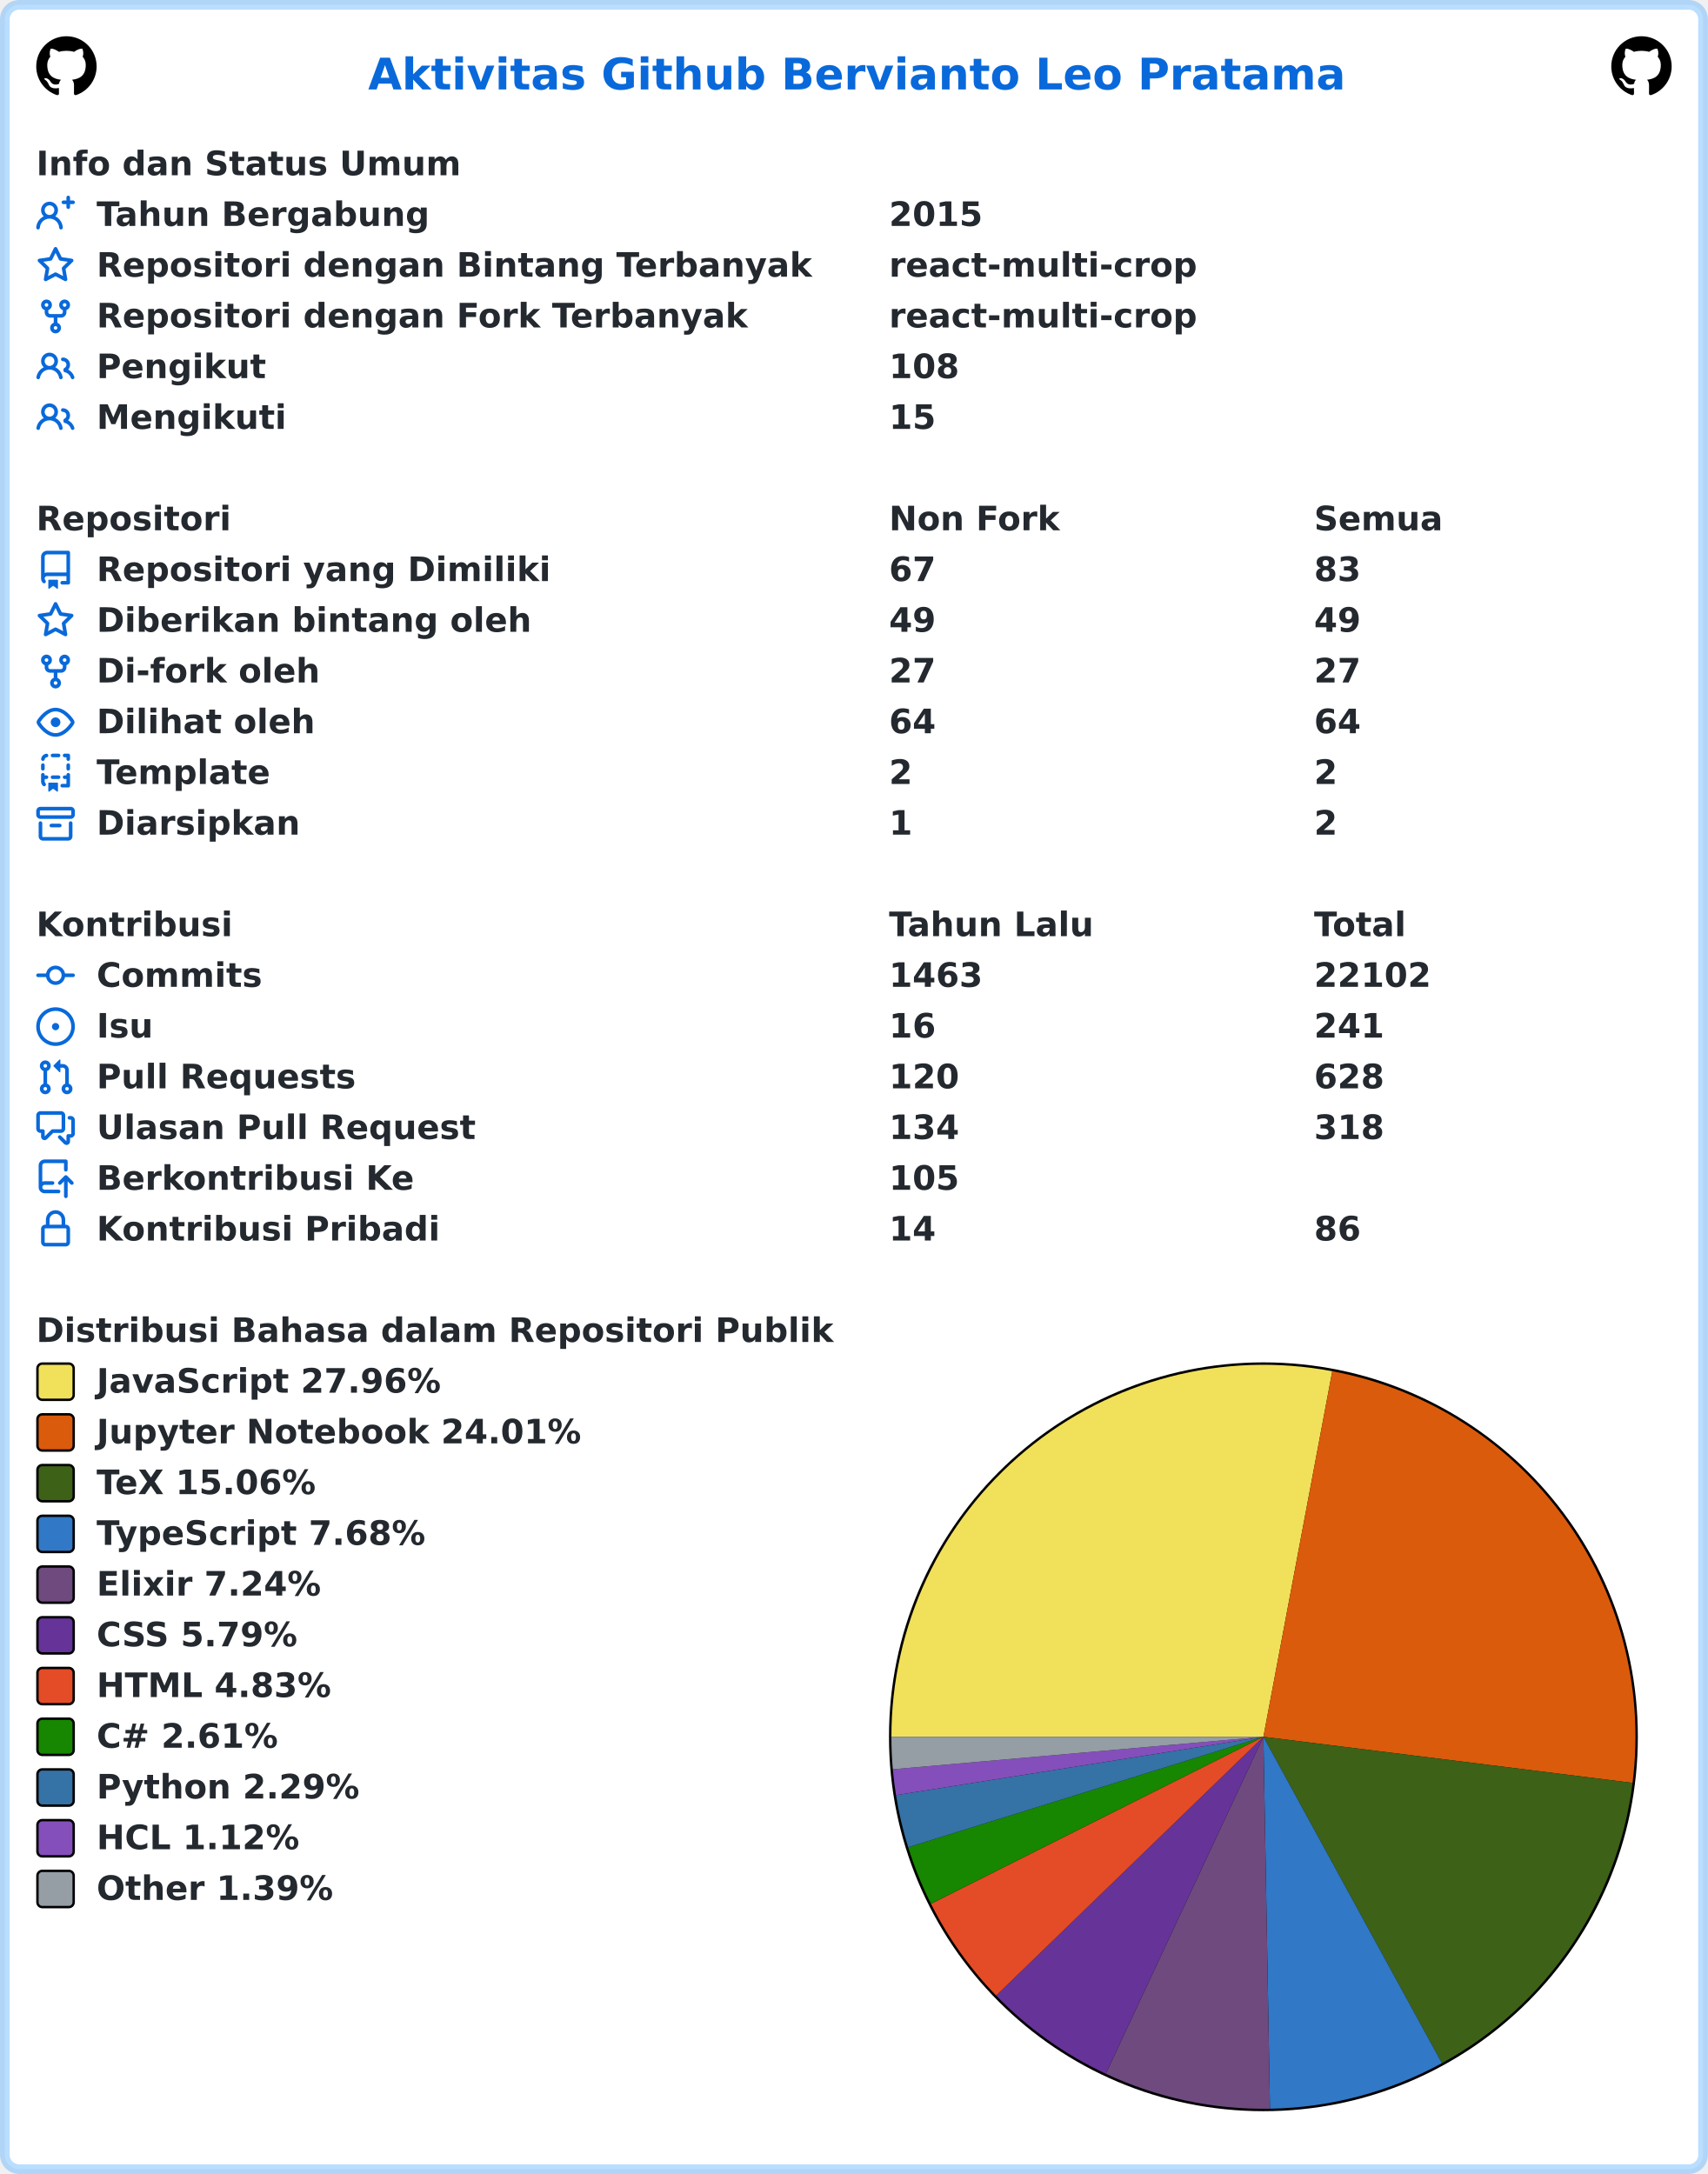
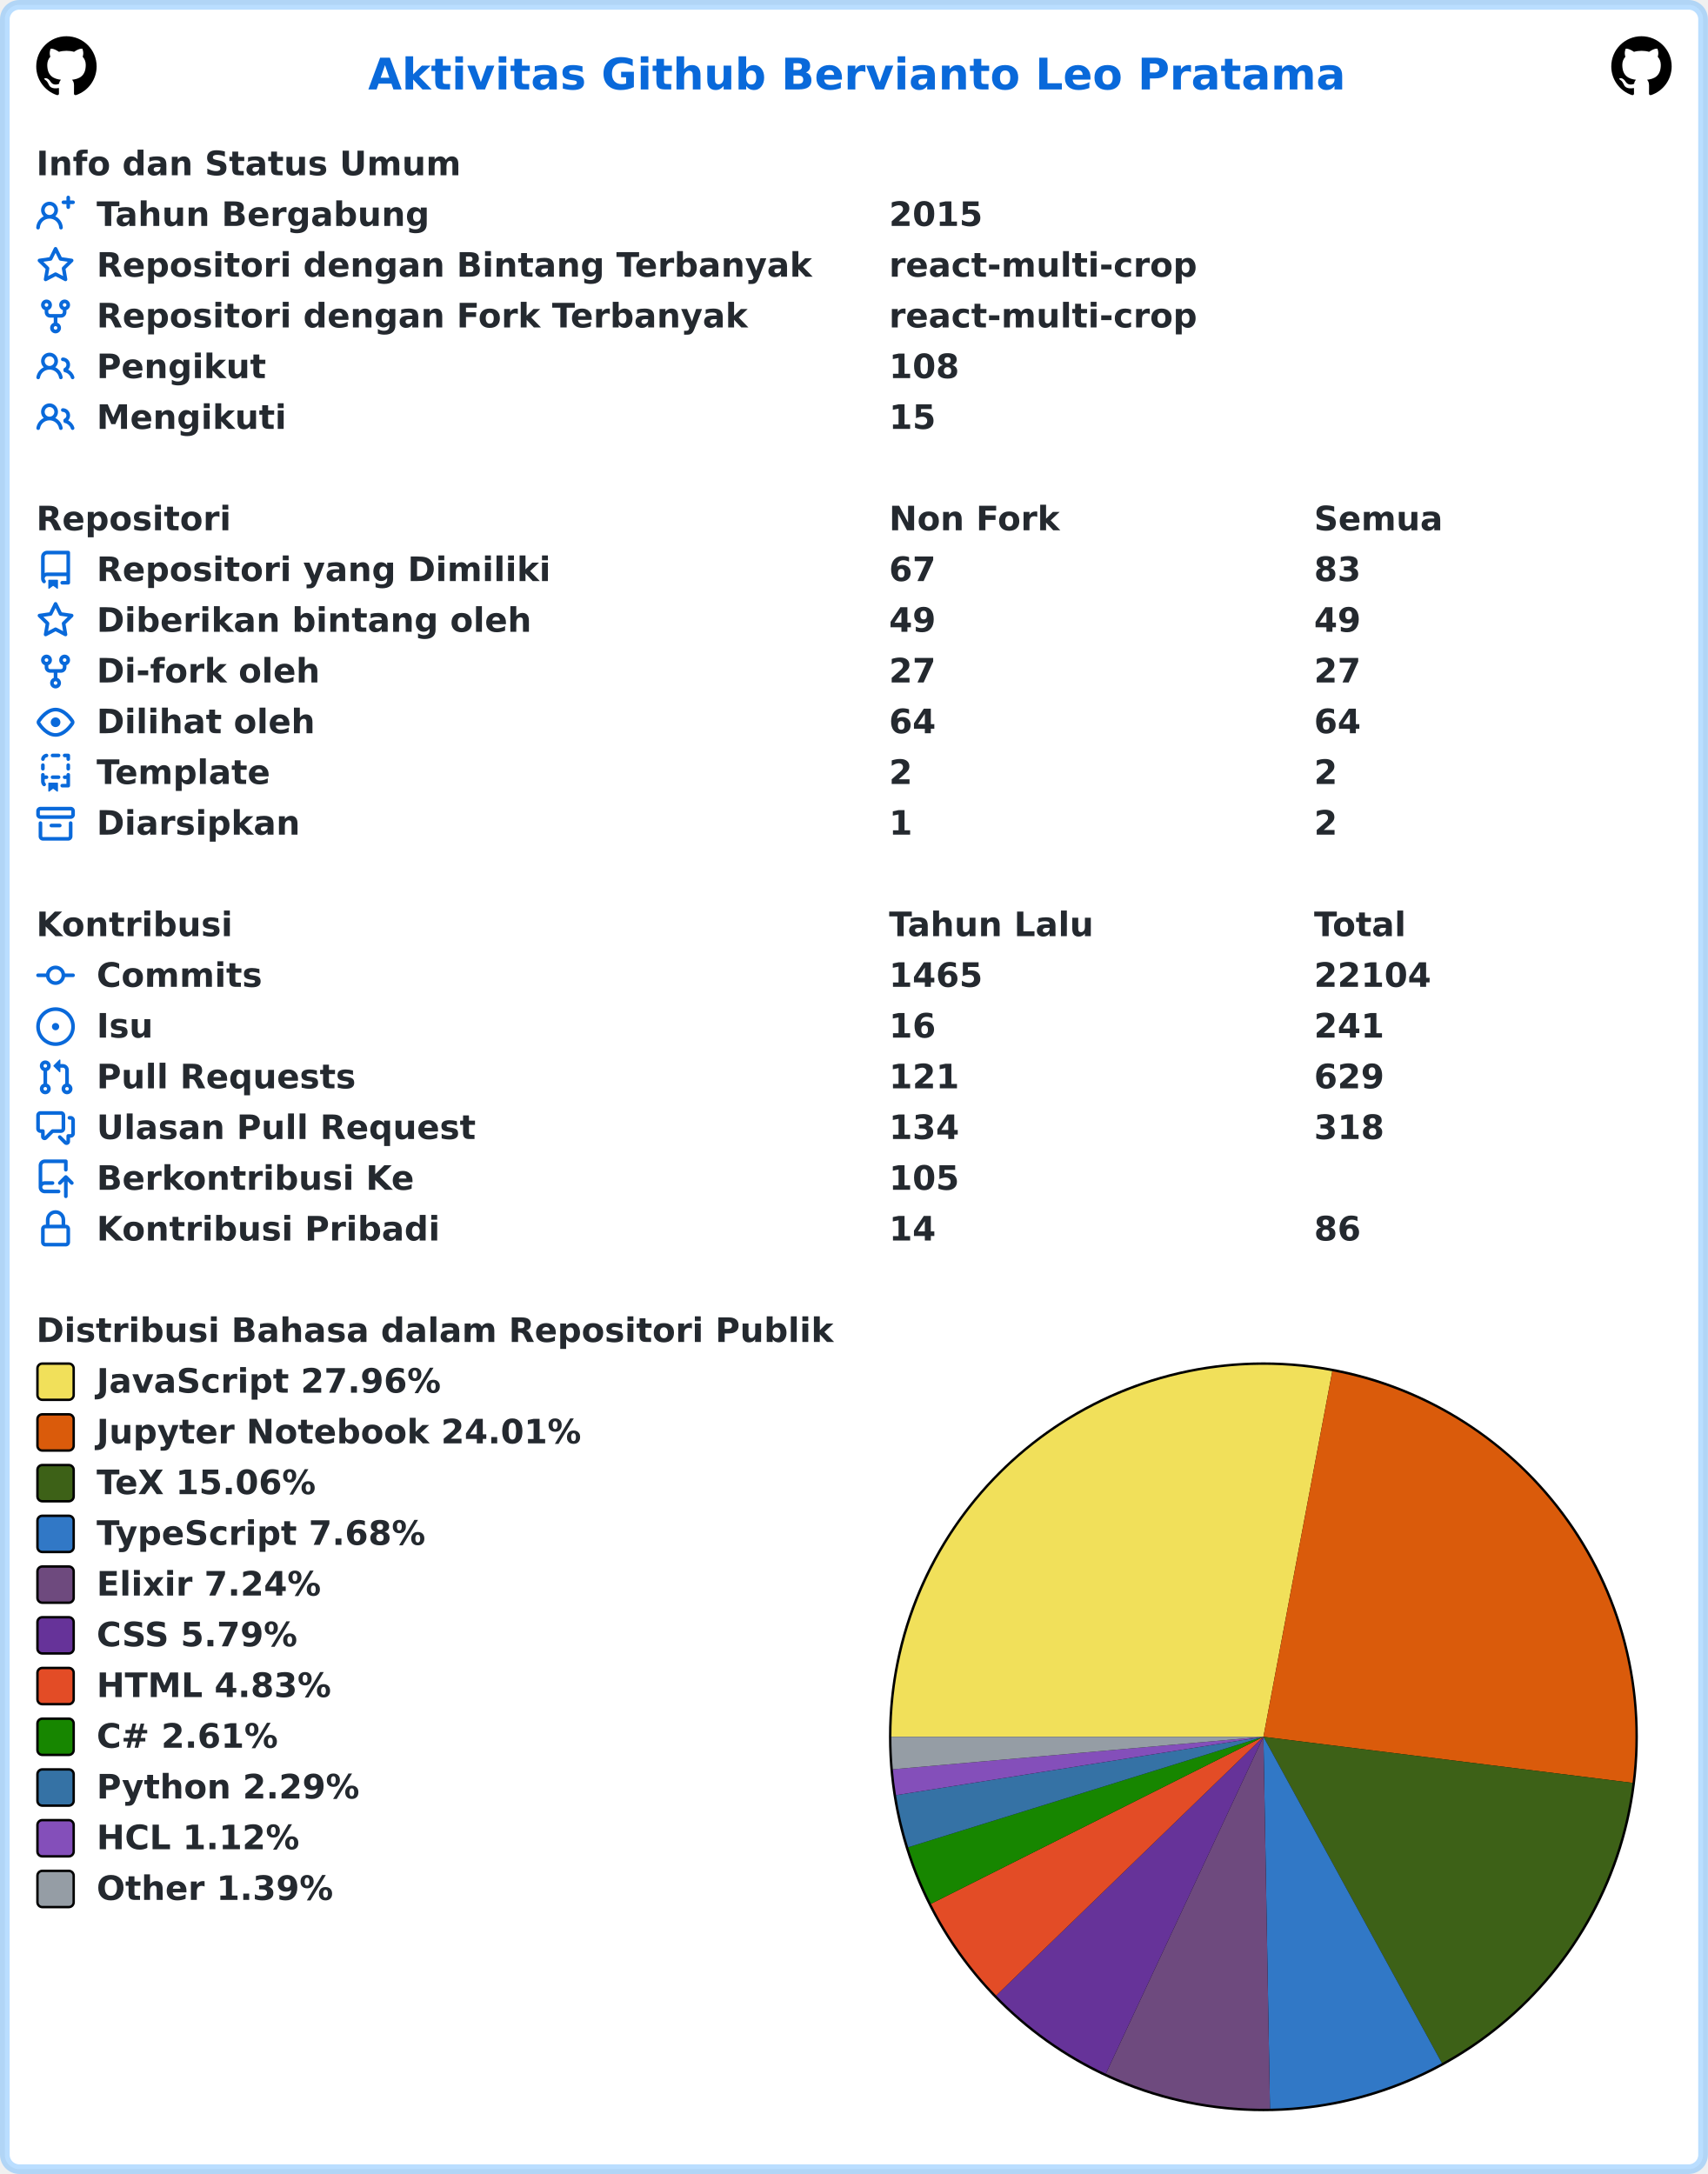
<svg xmlns="http://www.w3.org/2000/svg" width="707" height="900" viewBox="0 0 707 900" lang="id" xml:lang="id">
  <rect x="2" y="2" stroke-width="4" rx="6" width="703" height="896" stroke="rgba(84,174,255,0.4)" fill="#ffffff" />
  <g font-weight="600" font-size="110pt" font-family="Verdana,Geneva,DejaVu Sans,sans-serif" text-rendering="geometricPrecision">
    <text x="1239" y="301" lengthAdjust="spacingAndGlyphs" textLength="3261" transform="scale(0.123)" fill="#0969da">Aktivitas Github Bervianto Leo Pratama</text>
    <svg x="15" y="15" width="25" height="25" viewBox="0 0 16 16">
      <path fill="#000000" fill-rule="evenodd" d="M8 0C3.58 0 0 3.58 0 8c0 3.54 2.29 6.53 5.47 7.59.4.07.55-.17.55-.38 0-.19-.01-.82-.01-1.49-2.01.37-2.53-.49-2.69-.94-.09-.23-.48-.94-.82-1.13-.28-.15-.68-.52-.01-.53.63-.01 1.08.58 1.23.82.72 1.21 1.87.87 2.33.66.07-.52.28-.87.51-1.07-1.78-.2-3.64-.89-3.64-3.95 0-.87.31-1.59.82-2.15-.08-.2-.36-1.02.08-2.12 0 0 .67-.21 2.2.82.64-.18 1.32-.27 2-.27.68 0 1.36.09 2 .27 1.53-1.04 2.2-.82 2.2-.82.44 1.1.16 1.92.08 2.12.51.56.82 1.27.82 2.15 0 3.07-1.87 3.75-3.65 3.95.29.25.54.73.54 1.48 0 1.07-.01 1.93-.01 2.2 0 .21.15.46.55.38A8.013 8.013 0 0016 8c0-4.42-3.58-8-8-8z" />
    </svg>
    <svg x="667" y="15" width="25" height="25" viewBox="0 0 16 16">
      <path fill="#000000" fill-rule="evenodd" d="M8 0C3.58 0 0 3.58 0 8c0 3.54 2.29 6.53 5.47 7.59.4.07.55-.17.55-.38 0-.19-.01-.82-.01-1.49-2.01.37-2.53-.49-2.69-.94-.09-.23-.48-.94-.82-1.13-.28-.15-.68-.52-.01-.53.63-.01 1.08.58 1.23.82.72 1.21 1.87.87 2.33.66.07-.52.28-.87.51-1.07-1.78-.2-3.64-.89-3.64-3.95 0-.87.31-1.59.82-2.15-.08-.2-.36-1.02.08-2.12 0 0 .67-.21 2.2.82.64-.18 1.32-.27 2-.27.68 0 1.36.09 2 .27 1.53-1.04 2.2-.82 2.2-.82.44 1.1.16 1.92.08 2.12.51.56.82 1.27.82 2.15 0 3.07-1.87 3.75-3.65 3.95.29.25.54.73.54 1.48 0 1.07-.01 1.93-.01 2.2 0 .21.15.46.55.38A8.013 8.013 0 0016 8c0-4.42-3.58-8-8-8z" />
    </svg>
    <g transform="translate(0, 60)" fill="#24292f">
      <g transform="translate(15, 0)">
        <g transform="scale(0.095)">
          <text x="0" y="132" textLength="1852" lengthAdjust="spacingAndGlyphs">Info dan Status Umum</text>
        </g>
      </g>
      <g transform="translate(15, 21)">
        <path fill="#0969da" fill-rule="evenodd" d="M13.25 0a.75.75 0 01.75.75V2h1.25a.75.75 0 010 1.5H14v1.25a.75.75 0 01-1.5 0V3.5h-1.25a.75.75 0 010-1.5h1.25V.75a.75.75 0 01.75-.75zM5.5 4a2 2 0 100 4 2 2 0 000-4zm2.4 4.548a3.5 3.5 0 10-4.799 0 5.527 5.527 0 00-3.1 4.66.75.75 0 101.498.085A4.01 4.01 0 015.5 9.5a4.01 4.01 0 014.001 3.793.75.75 0 101.498-.086 5.527 5.527 0 00-3.1-4.659z" />
        <g transform="scale(0.095)">
          <text lengthAdjust="spacingAndGlyphs" textLength="1478" x="263" y="132">Tahun Bergabung</text>
          <text lengthAdjust="spacingAndGlyphs" textLength="420" x="3716" y="132">2015</text>
        </g>
      </g>
      <g transform="translate(15, 42)">
        <path fill="#0969da" fill-rule="evenodd" d="M8 .25a.75.75 0 01.673.418l1.882 3.815 4.21.612a.75.75 0 01.416 1.279l-3.046 2.97.719 4.192a.75.75 0 01-1.088.791L8 12.347l-3.766 1.98a.75.75 0 01-1.088-.79l.72-4.194L.818 6.374a.75.75 0 01.416-1.28l4.21-.611L7.327.668A.75.75 0 018 .25zm0 2.445L6.615 5.5a.75.75 0 01-.564.41l-3.097.45 2.24 2.184a.75.75 0 01.216.664l-.528 3.084 2.769-1.456a.75.75 0 01.698 0l2.77 1.456-.53-3.084a.75.75 0 01.216-.664l2.24-2.183-3.096-.45a.75.75 0 01-.564-.41L8 2.694v.001z" />
        <g transform="scale(0.095)">
          <text lengthAdjust="spacingAndGlyphs" textLength="3126" x="263" y="132">Repositori dengan Bintang Terbanyak</text>
          <text lengthAdjust="spacingAndGlyphs" textLength="1330" x="3716" y="132">react-multi-crop</text>
        </g>
      </g>
      <g transform="translate(15, 63)">
        <path fill="#0969da" fill-rule="evenodd" d="M5 3.25a.75.75 0 11-1.5 0 .75.75 0 011.5 0zm0 2.122a2.25 2.25 0 10-1.5 0v.878A2.25 2.25 0 005.75 8.5h1.5v2.128a2.251 2.251 0 101.5 0V8.5h1.5a2.25 2.25 0 002.25-2.25v-.878a2.25 2.25 0 10-1.5 0v.878a.75.75 0 01-.75.75h-4.5A.75.75 0 015 6.25v-.878zm3.75 7.378a.75.75 0 11-1.5 0 .75.75 0 011.5 0zm3-8.75a.75.75 0 100-1.5.75.75 0 000 1.5z" />
        <g transform="scale(0.095)">
          <text lengthAdjust="spacingAndGlyphs" textLength="2846" x="263" y="132">Repositori dengan Fork Terbanyak</text>
          <text lengthAdjust="spacingAndGlyphs" textLength="1330" x="3716" y="132">react-multi-crop</text>
        </g>
      </g>
      <g transform="translate(15, 84)">
        <path fill="#0969da" fill-rule="evenodd" d="M5.5 3.5a2 2 0 100 4 2 2 0 000-4zM2 5.5a3.5 3.5 0 115.898 2.549 5.507 5.507 0 013.034 4.084.75.75 0 11-1.482.235 4.001 4.001 0 00-7.9 0 .75.75 0 01-1.482-.236A5.507 5.507 0 013.102 8.05 3.49 3.49 0 012 5.5zM11 4a.75.75 0 100 1.5 1.5 1.5 0 01.666 2.844.75.75 0 00-.416.672v.352a.75.75 0 00.574.73c1.2.289 2.162 1.2 2.522 2.372a.75.75 0 101.434-.44 5.01 5.01 0 00-2.56-3.012A3 3 0 0011 4z" />
        <g transform="scale(0.095)">
          <text lengthAdjust="spacingAndGlyphs" textLength="723" x="263" y="132">Pengikut</text>
          <text lengthAdjust="spacingAndGlyphs" textLength="315" x="3716" y="132">108</text>
        </g>
      </g>
      <g transform="translate(15, 105)">
        <path fill="#0969da" fill-rule="evenodd" d="M5.5 3.5a2 2 0 100 4 2 2 0 000-4zM2 5.5a3.5 3.5 0 115.898 2.549 5.507 5.507 0 013.034 4.084.75.75 0 11-1.482.235 4.001 4.001 0 00-7.9 0 .75.75 0 01-1.482-.236A5.507 5.507 0 013.102 8.05 3.49 3.49 0 012 5.5zM11 4a.75.75 0 100 1.5 1.5 1.5 0 01.666 2.844.75.75 0 00-.416.672v.352a.75.75 0 00.574.73c1.2.289 2.162 1.2 2.522 2.372a.75.75 0 101.434-.44 5.01 5.01 0 00-2.56-3.012A3 3 0 0011 4z" />
        <g transform="scale(0.095)">
          <text lengthAdjust="spacingAndGlyphs" textLength="813" x="263" y="132">Mengikuti</text>
          <text lengthAdjust="spacingAndGlyphs" textLength="210" x="3716" y="132">15</text>
        </g>
      </g>
    </g>
    <g transform="translate(0, 207)" fill="#24292f">
      <g transform="translate(15, 0)">
        <g transform="scale(0.095)">
          <text x="0" y="132" textLength="832" lengthAdjust="spacingAndGlyphs">Repositori</text>
          <text x="3716" y="132" textLength="740" lengthAdjust="spacingAndGlyphs">Non Fork</text>
          <text x="5568" y="132" textLength="573" lengthAdjust="spacingAndGlyphs">Semua</text>
        </g>
      </g>
      <g transform="translate(15, 21)">
        <path fill="#0969da" fill-rule="evenodd" d="M2 2.5A2.5 2.5 0 014.5 0h8.75a.75.75 0 01.75.75v12.5a.75.75 0 01-.75.75h-2.5a.75.75 0 110-1.5h1.75v-2h-8a1 1 0 00-.714 1.7.75.75 0 01-1.072 1.05A2.495 2.495 0 012 11.5v-9zm10.5-1V9h-8c-.356 0-.694.074-1 .208V2.5a1 1 0 011-1h8zM5 12.25v3.25a.25.25 0 00.4.2l1.45-1.087a.25.25 0 01.3 0L8.6 15.7a.25.25 0 00.4-.2v-3.25a.25.25 0 00-.25-.25h-3.5a.25.25 0 00-.25.25z" />
        <g transform="scale(0.095)">
          <text lengthAdjust="spacingAndGlyphs" textLength="1962" x="263" y="132">Repositori yang Dimiliki</text>
          <text lengthAdjust="spacingAndGlyphs" textLength="210" x="3716" y="132">67</text>
          <text lengthAdjust="spacingAndGlyphs" textLength="210" x="5568" y="132">83</text>
        </g>
      </g>
      <g transform="translate(15, 42)">
        <path fill="#0969da" fill-rule="evenodd" d="M8 .25a.75.75 0 01.673.418l1.882 3.815 4.21.612a.75.75 0 01.416 1.279l-3.046 2.97.719 4.192a.75.75 0 01-1.088.791L8 12.347l-3.766 1.98a.75.75 0 01-1.088-.79l.72-4.194L.818 6.374a.75.75 0 01.416-1.28l4.21-.611L7.327.668A.75.75 0 018 .25zm0 2.445L6.615 5.5a.75.75 0 01-.564.41l-3.097.45 2.24 2.184a.75.75 0 01.216.664l-.528 3.084 2.769-1.456a.75.75 0 01.698 0l2.77 1.456-.53-3.084a.75.75 0 01.216-.664l2.24-2.183-3.096-.45a.75.75 0 01-.564-.41L8 2.694v.001z" />
        <g transform="scale(0.095)">
          <text lengthAdjust="spacingAndGlyphs" textLength="1887" x="263" y="132">Diberikan bintang oleh</text>
          <text lengthAdjust="spacingAndGlyphs" textLength="210" x="3716" y="132">49</text>
          <text lengthAdjust="spacingAndGlyphs" textLength="210" x="5568" y="132">49</text>
        </g>
      </g>
      <g transform="translate(15, 63)">
        <path fill="#0969da" fill-rule="evenodd" d="M5 3.25a.75.75 0 11-1.5 0 .75.75 0 011.5 0zm0 2.122a2.25 2.25 0 10-1.5 0v.878A2.25 2.25 0 005.75 8.5h1.5v2.128a2.251 2.251 0 101.5 0V8.5h1.5a2.25 2.25 0 002.25-2.25v-.878a2.25 2.25 0 10-1.5 0v.878a.75.75 0 01-.75.75h-4.5A.75.75 0 015 6.25v-.878zm3.75 7.378a.75.75 0 11-1.5 0 .75.75 0 011.5 0zm3-8.75a.75.75 0 100-1.5.75.75 0 000 1.5z" />
        <g transform="scale(0.095)">
          <text lengthAdjust="spacingAndGlyphs" textLength="963" x="263" y="132">Di-fork oleh</text>
          <text lengthAdjust="spacingAndGlyphs" textLength="210" x="3716" y="132">27</text>
          <text lengthAdjust="spacingAndGlyphs" textLength="210" x="5568" y="132">27</text>
        </g>
      </g>
      <g transform="translate(15, 84)">
        <path fill="#0969da" fill-rule="evenodd" d="M1.679 7.932c.412-.621 1.242-1.75 2.366-2.717C5.175 4.242 6.527 3.5 8 3.5c1.473 0 2.824.742 3.955 1.715 1.124.967 1.954 2.096 2.366 2.717a.119.119 0 010 .136c-.412.621-1.242 1.75-2.366 2.717C10.825 11.758 9.473 12.5 8 12.5c-1.473 0-2.824-.742-3.955-1.715C2.92 9.818 2.09 8.69 1.679 8.068a.119.119 0 010-.136zM8 2c-1.981 0-3.67.992-4.933 2.078C1.797 5.169.88 6.423.43 7.1a1.619 1.619 0 000 1.798c.45.678 1.367 1.932 2.637 3.024C4.329 13.008 6.019 14 8 14c1.981 0 3.67-.992 4.933-2.078 1.27-1.091 2.187-2.345 2.637-3.023a1.619 1.619 0 000-1.798c-.45-.678-1.367-1.932-2.637-3.023C11.671 2.992 9.981 2 8 2zm0 8a2 2 0 100-4 2 2 0 000 4z" />
        <g transform="scale(0.095)">
          <text lengthAdjust="spacingAndGlyphs" textLength="944" x="263" y="132">Dilihat oleh</text>
          <text lengthAdjust="spacingAndGlyphs" textLength="210" x="3716" y="132">64</text>
          <text lengthAdjust="spacingAndGlyphs" textLength="210" x="5568" y="132">64</text>
        </g>
      </g>
      <g transform="translate(15, 105)">
        <path fill="#0969da" fill-rule="evenodd" d="M6 .75A.75.75 0 016.75 0h2.5a.75.75 0 010 1.5h-2.5A.75.75 0 016 .75zm5 0a.75.75 0 01.75-.75h1.5a.75.75 0 01.75.75v1.5a.75.75 0 01-1.5 0V1.5h-.75A.75.75 0 0111 .75zM4.992.662a.75.75 0 01-.636.848c-.436.063-.783.41-.846.846a.75.75 0 01-1.485-.212A2.501 2.501 0 014.144.025a.75.75 0 01.848.637zM2.75 4a.75.75 0 01.75.75v1.5a.75.75 0 01-1.5 0v-1.5A.75.75 0 012.75 4zm10.5 0a.75.75 0 01.75.75v1.5a.75.75 0 01-1.5 0v-1.5a.75.75 0 01.75-.75zM2.75 8a.75.75 0 01.75.75v.268A1.72 1.72 0 013.75 9h.5a.75.75 0 010 1.5h-.5a.25.25 0 00-.25.25v.75c0 .28.114.532.3.714a.75.75 0 01-1.05 1.072A2.495 2.495 0 012 11.5V8.75A.75.75 0 012.75 8zm10.5 0a.75.75 0 01.75.75v4.5a.75.75 0 01-.75.75h-2.5a.75.75 0 010-1.5h1.75v-2h-.75a.75.75 0 010-1.5h.75v-.25a.75.75 0 01.75-.75zM6 9.75A.75.75 0 016.75 9h2.5a.75.75 0 010 1.5h-2.5A.75.75 0 016 9.75zm-1 2.5v3.25a.25.25 0 00.4.2l1.45-1.087a.25.25 0 01.3 0L8.6 15.7a.25.25 0 00.4-.2v-3.25a.25.25 0 00-.25-.25h-3.5a.25.25 0 00-.25.25z" />
        <g transform="scale(0.095)">
          <text lengthAdjust="spacingAndGlyphs" textLength="783" x="263" y="132">Template</text>
          <text lengthAdjust="spacingAndGlyphs" textLength="105" x="3716" y="132">2</text>
          <text lengthAdjust="spacingAndGlyphs" textLength="105" x="5568" y="132">2</text>
        </g>
      </g>
      <g transform="translate(15, 126)">
        <path fill="#0969da" fill-rule="evenodd" d="M1.75 2.5a.25.25 0 00-.25.25v1.5c0 .138.112.25.25.25h12.5a.25.25 0 00.25-.25v-1.5a.25.25 0 00-.25-.25H1.75zM0 2.75C0 1.784.784 1 1.75 1h12.5c.966 0 1.75.784 1.75 1.75v1.5A1.75 1.75 0 0114.25 6H1.75A1.75 1.75 0 010 4.25v-1.5zM1.75 7a.75.75 0 01.75.75v5.5c0 .138.112.25.25.25h10.5a.25.25 0 00.25-.25v-5.5a.75.75 0 111.5 0v5.5A1.75 1.75 0 0113.25 15H2.75A1.75 1.75 0 011 13.25v-5.5A.75.75 0 011.75 7zm4.5 1a.75.75 0 000 1.5h3.5a.75.75 0 100-1.5h-3.5z" />
        <g transform="scale(0.095)">
          <text lengthAdjust="spacingAndGlyphs" textLength="880" x="263" y="132">Diarsipkan</text>
          <text lengthAdjust="spacingAndGlyphs" textLength="105" x="3716" y="132">1</text>
          <text lengthAdjust="spacingAndGlyphs" textLength="105" x="5568" y="132">2</text>
        </g>
      </g>
    </g>
    <g transform="translate(0, 375)" fill="#24292f">
      <g transform="translate(15, 0)">
        <g transform="scale(0.095)">
          <text x="0" y="132" textLength="834" lengthAdjust="spacingAndGlyphs">Kontribusi</text>
          <text x="3716" y="132" textLength="914" lengthAdjust="spacingAndGlyphs">Tahun Lalu</text>
          <text x="5568" y="132" textLength="414" lengthAdjust="spacingAndGlyphs">Total</text>
        </g>
      </g>
      <g transform="translate(15, 21)">
        <path fill="#0969da" fill-rule="evenodd" d="M10.5 7.75a2.5 2.5 0 11-5 0 2.5 2.5 0 015 0zm1.43.75a4.002 4.002 0 01-7.86 0H.75a.75.75 0 110-1.5h3.32a4.001 4.001 0 017.86 0h3.32a.75.75 0 110 1.5h-3.32z" />
        <g transform="scale(0.095)">
          <text lengthAdjust="spacingAndGlyphs" textLength="734" x="263" y="132">Commits</text>
-           <text lengthAdjust="spacingAndGlyphs" textLength="420" x="3716" y="132">1463</text>
-           <text lengthAdjust="spacingAndGlyphs" textLength="525" x="5568" y="132">22102</text>
+           <text lengthAdjust="spacingAndGlyphs" textLength="420" x="3716" y="132">1465</text>
+           <text lengthAdjust="spacingAndGlyphs" textLength="525" x="5568" y="132">22104</text>
        </g>
      </g>
      <g transform="translate(15, 42)">
        <path fill="#0969da" d="M8 9.5a1.5 1.5 0 100-3 1.5 1.5 0 000 3z" />
        <path fill="#0969da" fill-rule="evenodd" d="M8 0a8 8 0 100 16A8 8 0 008 0zM1.5 8a6.5 6.5 0 1113 0 6.5 6.5 0 01-13 0z" />
        <g transform="scale(0.095)">
          <text lengthAdjust="spacingAndGlyphs" textLength="238" x="263" y="132">Isu</text>
          <text lengthAdjust="spacingAndGlyphs" textLength="210" x="3716" y="132">16</text>
          <text lengthAdjust="spacingAndGlyphs" textLength="315" x="5568" y="132">241</text>
        </g>
      </g>
      <g transform="translate(15, 63)">
        <path fill="#0969da" fill-rule="evenodd" d="M7.177 3.073L9.573.677A.25.25 0 0110 .854v4.792a.25.25 0 01-.427.177L7.177 3.427a.25.25 0 010-.354zM3.75 2.5a.75.75 0 100 1.5.75.75 0 000-1.5zm-2.25.75a2.25 2.25 0 113 2.122v5.256a2.251 2.251 0 11-1.5 0V5.372A2.25 2.25 0 011.5 3.25zM11 2.5h-1V4h1a1 1 0 011 1v5.628a2.251 2.251 0 101.5 0V5A2.5 2.5 0 0011 2.5zm1 10.25a.75.75 0 111.5 0 .75.75 0 01-1.5 0zM3.75 12a.75.75 0 100 1.5.75.75 0 000-1.5z" />
        <g transform="scale(0.095)">
          <text lengthAdjust="spacingAndGlyphs" textLength="1113" x="263" y="132">Pull Requests</text>
-           <text lengthAdjust="spacingAndGlyphs" textLength="315" x="3716" y="132">120</text>
-           <text lengthAdjust="spacingAndGlyphs" textLength="315" x="5568" y="132">628</text>
+           <text lengthAdjust="spacingAndGlyphs" textLength="315" x="3716" y="132">121</text>
+           <text lengthAdjust="spacingAndGlyphs" textLength="315" x="5568" y="132">629</text>
        </g>
      </g>
      <g transform="translate(15, 84)">
        <path fill="#0969da" fill-rule="evenodd" d="M1.5 2.75a.25.25 0 01.25-.25h8.5a.25.25 0 01.25.25v5.5a.25.25 0 01-.25.25h-3.5a.75.75 0 00-.53.22L3.5 11.44V9.25a.75.75 0 00-.75-.75h-1a.25.25 0 01-.25-.25v-5.5zM1.75 1A1.75 1.75 0 000 2.75v5.5C0 9.216.784 10 1.75 10H2v1.543a1.457 1.457 0 002.487 1.03L7.061 10h3.189A1.75 1.75 0 0012 8.25v-5.5A1.75 1.75 0 0010.25 1h-8.5zM14.5 4.75a.25.25 0 00-.25-.25h-.5a.75.75 0 110-1.5h.5c.966 0 1.75.784 1.75 1.75v5.5A1.75 1.75 0 0114.25 12H14v1.543a1.457 1.457 0 01-2.487 1.03L9.22 12.28a.75.75 0 111.06-1.06l2.22 2.22v-2.19a.75.75 0 01.75-.75h1a.25.25 0 00.25-.25v-5.5z" />
        <g transform="scale(0.095)">
          <text lengthAdjust="spacingAndGlyphs" textLength="1640" x="263" y="132">Ulasan Pull Request</text>
          <text lengthAdjust="spacingAndGlyphs" textLength="315" x="3716" y="132">134</text>
          <text lengthAdjust="spacingAndGlyphs" textLength="315" x="5568" y="132">318</text>
        </g>
      </g>
      <g transform="translate(15, 105)">
        <path fill="#0969da" fill-rule="evenodd" d="M1 2.5A2.5 2.5 0 013.5 0h8.75a.75.75 0 01.75.75v3.5a.75.75 0 01-1.5 0V1.5h-8a1 1 0 00-1 1v6.708A2.492 2.492 0 013.5 9h3.25a.75.75 0 010 1.5H3.5a1 1 0 100 2h5.75a.75.75 0 010 1.5H3.5A2.5 2.5 0 011 11.5v-9zm13.23 7.79a.75.75 0 001.06-1.06l-2.505-2.505a.75.75 0 00-1.06 0L9.22 9.229a.75.75 0 001.06 1.061l1.225-1.224v6.184a.75.75 0 001.5 0V9.066l1.224 1.224z" />
        <g transform="scale(0.095)">
          <text lengthAdjust="spacingAndGlyphs" textLength="1366" x="263" y="132">Berkontribusi Ke</text>
          <text lengthAdjust="spacingAndGlyphs" textLength="315" x="3716" y="132">105</text>
        </g>
      </g>
      <g transform="translate(15, 126)">
        <path fill="#0969da" fill-rule="evenodd" d="M4 4v2h-.25A1.75 1.75 0 002 7.75v5.5c0 .966.784 1.75 1.75 1.75h8.5A1.75 1.75 0 0014 13.25v-5.5A1.75 1.75 0 0012.25 6H12V4a4 4 0 10-8 0zm6.5 2V4a2.5 2.5 0 00-5 0v2h5zM12 7.5h.25a.25.25 0 01.25.25v5.5a.25.25 0 01-.25.25h-8.5a.25.25 0 01-.25-.25v-5.5a.25.25 0 01.25-.25H12z" />
        <g transform="scale(0.095)">
          <text lengthAdjust="spacingAndGlyphs" textLength="1456" x="263" y="132">Kontribusi Pribadi</text>
          <text lengthAdjust="spacingAndGlyphs" textLength="210" x="3716" y="132">14</text>
          <text lengthAdjust="spacingAndGlyphs" textLength="210" x="5568" y="132">86</text>
        </g>
      </g>
    </g>
    <g transform="translate(0, 543)" fill="#24292f">
      <g transform="translate(15, 0)">
        <g transform="scale(0.095)">
          <text x="0" y="132" textLength="3438" lengthAdjust="spacingAndGlyphs">Distribusi Bahasa dalam Repositori Publik</text>
        </g>
      </g>
      <g transform="translate(368, 21)">
        <circle cx="155" cy="155" r="155" fill="#000000" />
      </g>
      <g transform="translate(369, 22)">
        <path fill-rule="evenodd" fill="#f1e05a" d="M 0.0,154 A 154 154 0 0 1 182.508 2.662 L 154,154 Z" />
        <path fill-rule="evenodd" fill="#DA5B0B" d="M 182.508,2.662 A 154 154 0 0 1 306.813 173.084 L 154,154 Z" />
        <path fill-rule="evenodd" fill="#3D6117" d="M 306.813,173.084 A 154 154 0 0 1 227.89 289.116 L 154,154 Z" />
        <path fill-rule="evenodd" fill="#3178c6" d="M 227.89,289.116 A 154 154 0 0 1 156.721 307.976 L 154,154 Z" />
        <path fill-rule="evenodd" fill="#6e4a7e" d="M 156.721,307.976 A 154 154 0 0 1 88.752 293.494 L 154,154 Z" />
        <path fill-rule="evenodd" fill="#663399" d="M 88.752,293.494 A 154 154 0 0 1 43.36 261.121 L 154,154 Z" />
        <path fill-rule="evenodd" fill="#e34c26" d="M 43.36,261.121 A 154 154 0 0 1 16.392 223.138 L 154,154 Z" />
        <path fill-rule="evenodd" fill="#178600" d="M 16.392,223.138 A 154 154 0 0 1 6.946 199.728 L 154,154 Z" />
        <path fill-rule="evenodd" fill="#3572A5" d="M 6.946,199.728 A 154 154 0 0 1 1.908 178.168 L 154,154 Z" />
        <path fill-rule="evenodd" fill="#844FBA" d="M 1.908,178.168 A 154 154 0 0 1 0.588 167.45 L 154,154 Z" />
        <path fill-rule="evenodd" fill="#959da5" d="M 0.588,167.45 A 154 154 0 0 1 0.0 154 L 154,154 Z" />
      </g>
      <g transform="translate(15, 21)">
        <rect x="0.5" y="0.5" rx="2" width="15" height="15" fill="#f1e05a" stroke-width="1" stroke="#000000" />
        <text transform="scale(0.095)" x="263" y="132" textLength="1516" lengthAdjust="spacingAndGlyphs">JavaScript 27.96%</text>
      </g>
      <g transform="translate(15, 42)">
        <rect x="0.5" y="0.5" rx="2" width="15" height="15" fill="#DA5B0B" stroke-width="1" stroke="#000000" />
        <text transform="scale(0.095)" x="263" y="132" textLength="2126" lengthAdjust="spacingAndGlyphs">Jupyter Notebook 24.01%</text>
      </g>
      <g transform="translate(15, 63)">
        <rect x="0.5" y="0.5" rx="2" width="15" height="15" fill="#3D6117" stroke-width="1" stroke="#000000" />
        <text transform="scale(0.095)" x="263" y="132" textLength="999" lengthAdjust="spacingAndGlyphs">TeX 15.06%</text>
      </g>
      <g transform="translate(15, 84)">
        <rect x="0.5" y="0.5" rx="2" width="15" height="15" fill="#3178c6" stroke-width="1" stroke="#000000" />
        <text transform="scale(0.095)" x="263" y="132" textLength="1462" lengthAdjust="spacingAndGlyphs">TypeScript 7.68%</text>
      </g>
      <g transform="translate(15, 105)">
        <rect x="0.5" y="0.5" rx="2" width="15" height="15" fill="#6e4a7e" stroke-width="1" stroke="#000000" />
        <text transform="scale(0.095)" x="263" y="132" textLength="987" lengthAdjust="spacingAndGlyphs">Elixir 7.24%</text>
      </g>
      <g transform="translate(15, 126)">
        <rect x="0.5" y="0.5" rx="2" width="15" height="15" fill="#663399" stroke-width="1" stroke="#000000" />
        <text transform="scale(0.095)" x="263" y="132" textLength="903" lengthAdjust="spacingAndGlyphs">CSS 5.79%</text>
      </g>
      <g transform="translate(15, 147)">
        <rect x="0.5" y="0.5" rx="2" width="15" height="15" fill="#e34c26" stroke-width="1" stroke="#000000" />
        <text transform="scale(0.095)" x="263" y="132" textLength="1036" lengthAdjust="spacingAndGlyphs">HTML 4.83%</text>
      </g>
      <g transform="translate(15, 168)">
        <rect x="0.5" y="0.5" rx="2" width="15" height="15" fill="#178600" stroke-width="1" stroke="#000000" />
        <text transform="scale(0.095)" x="263" y="132" textLength="831" lengthAdjust="spacingAndGlyphs">C# 2.61%</text>
      </g>
      <g transform="translate(15, 189)">
        <rect x="0.5" y="0.5" rx="2" width="15" height="15" fill="#3572A5" stroke-width="1" stroke="#000000" />
        <text transform="scale(0.095)" x="263" y="132" textLength="1149" lengthAdjust="spacingAndGlyphs">Python 2.29%</text>
      </g>
      <g transform="translate(15, 210)">
        <rect x="0.5" y="0.5" rx="2" width="15" height="15" fill="#844FBA" stroke-width="1" stroke="#000000" />
        <text transform="scale(0.095)" x="263" y="132" textLength="909" lengthAdjust="spacingAndGlyphs">HCL 1.12%</text>
      </g>
      <g transform="translate(15, 231)">
        <rect x="0.5" y="0.5" rx="2" width="15" height="15" fill="#959da5" stroke-width="1" stroke="#000000" />
        <text transform="scale(0.095)" x="263" y="132" textLength="1047" lengthAdjust="spacingAndGlyphs">Other 1.39%</text>
      </g>
    </g>
  </g>
</svg>
